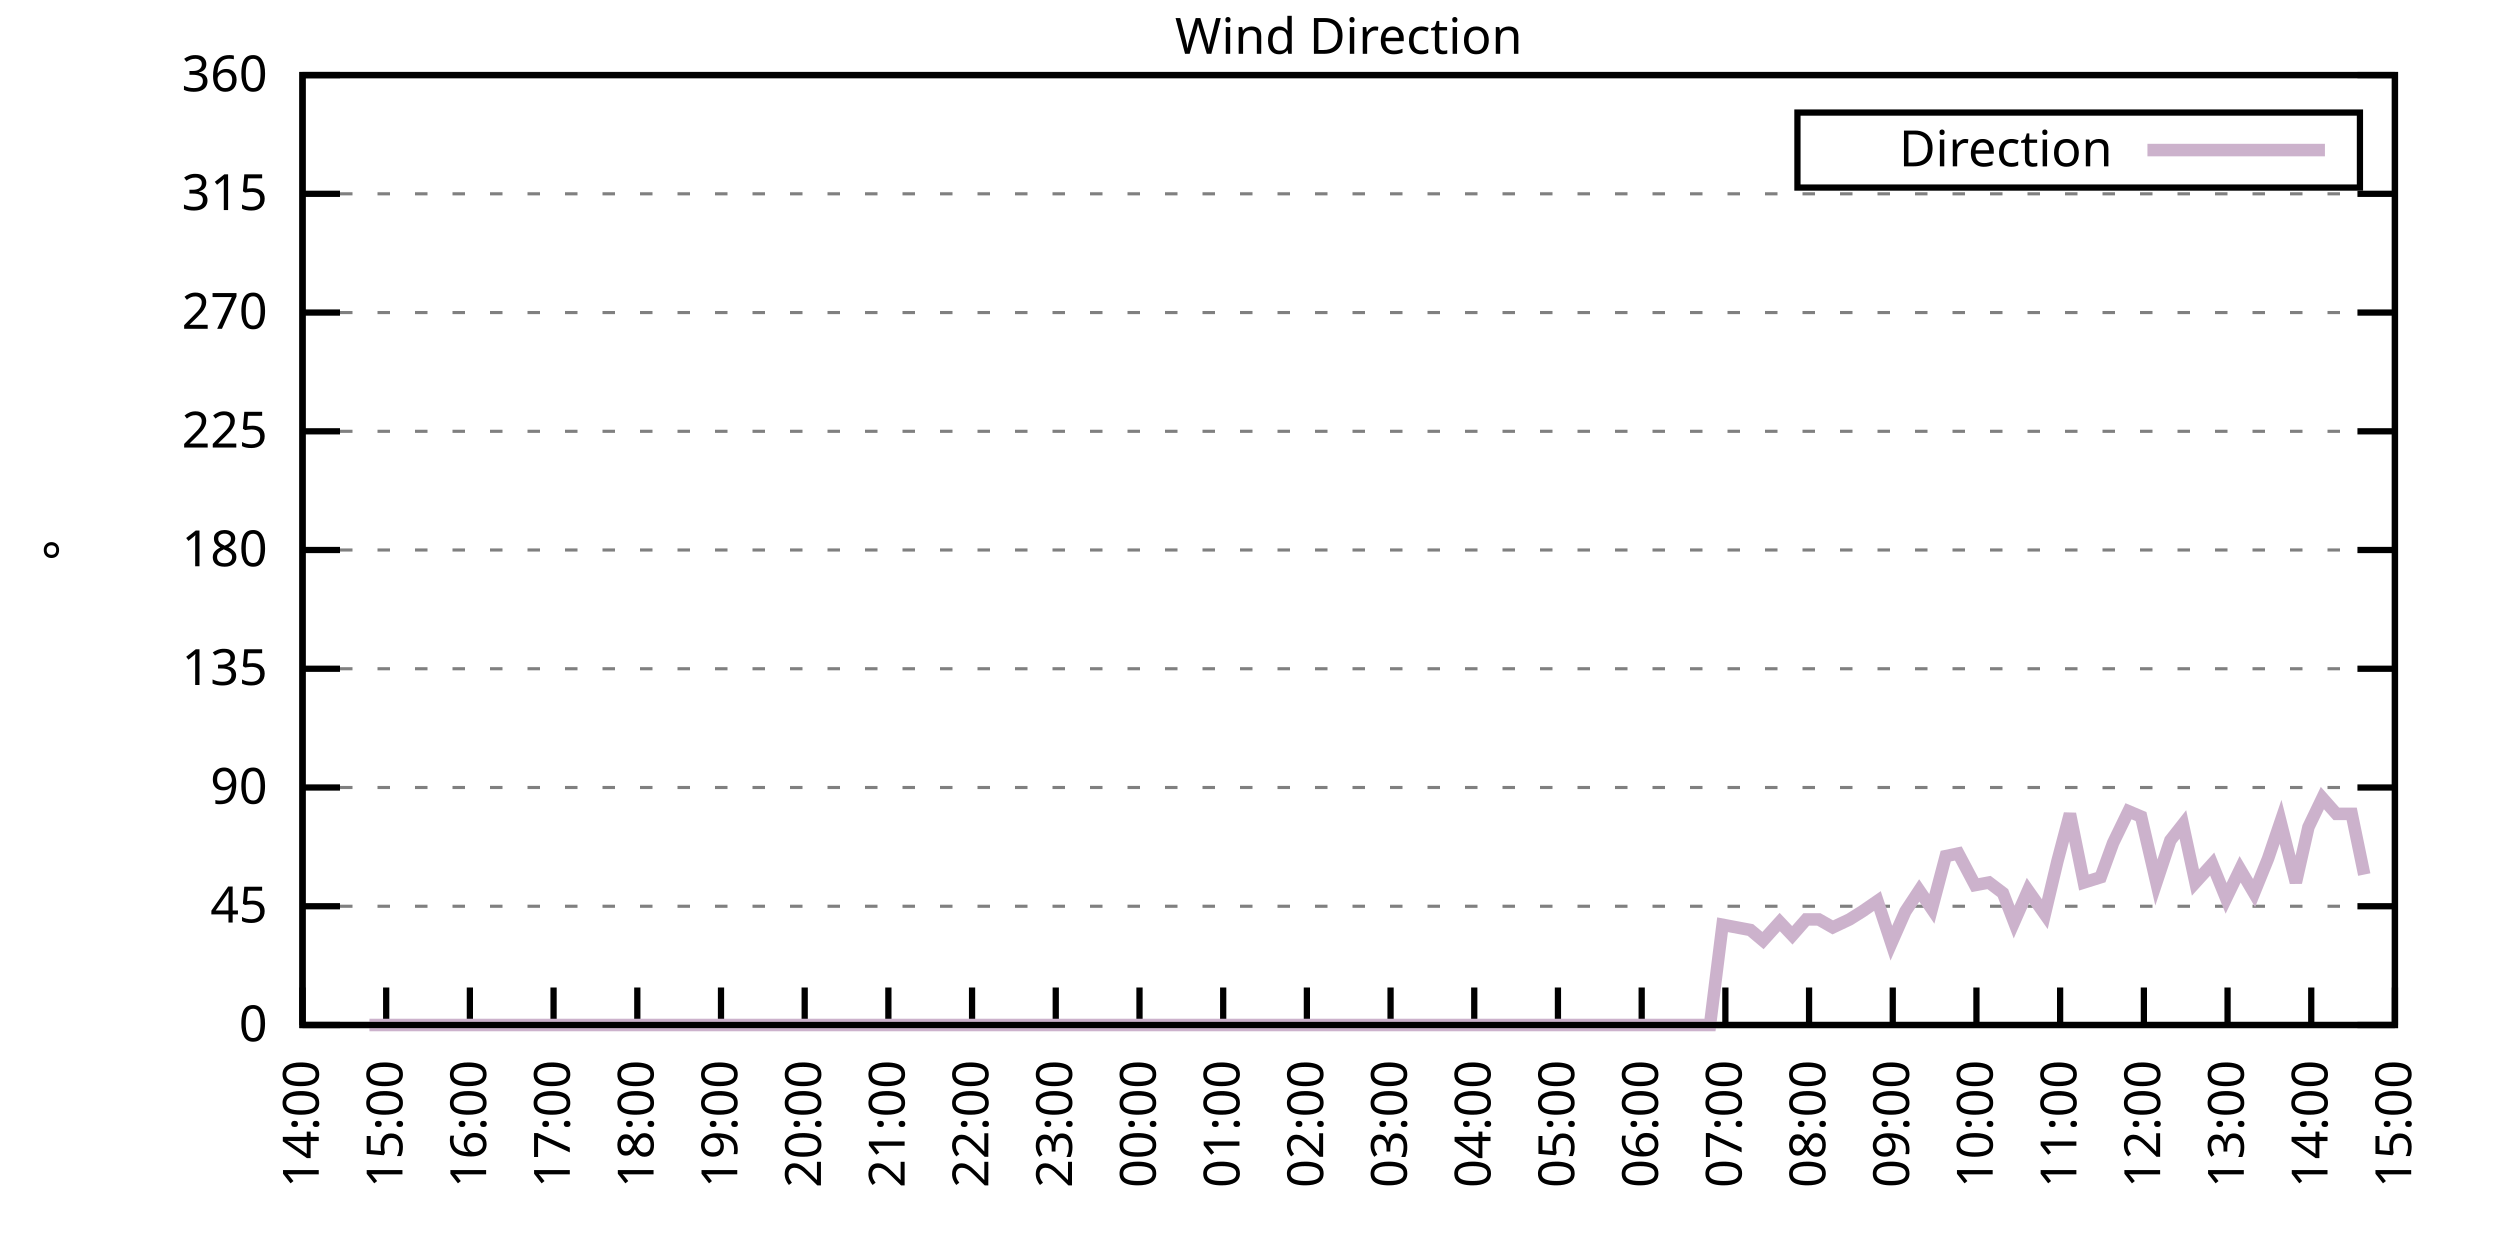
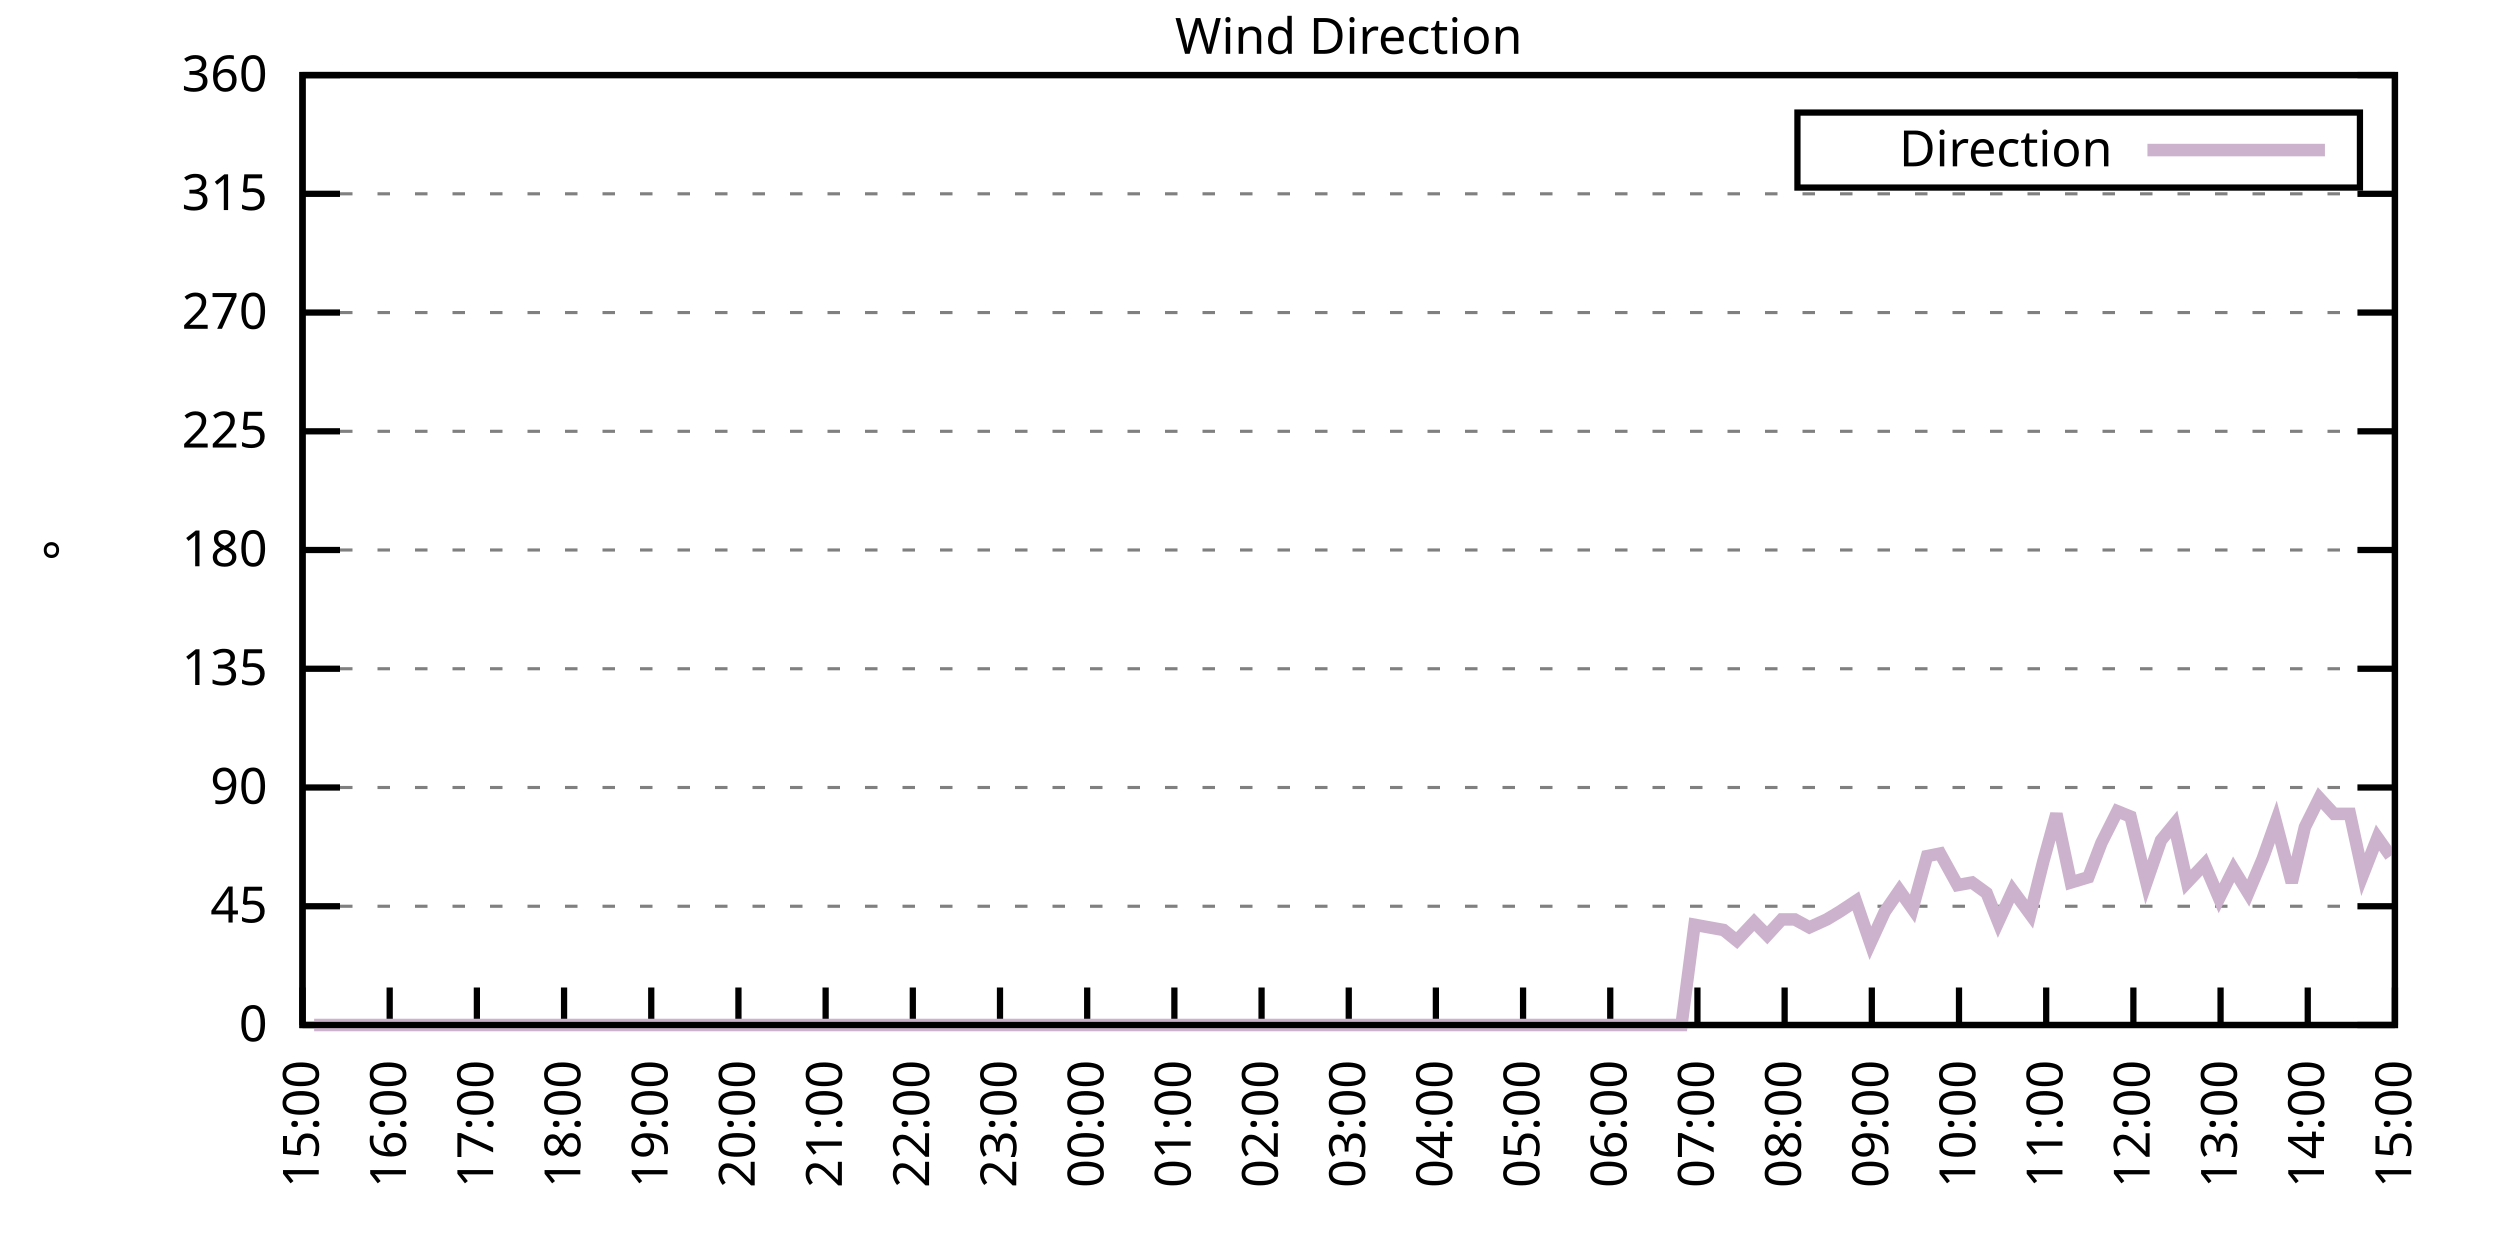
<svg xmlns="http://www.w3.org/2000/svg" xmlns:xlink="http://www.w3.org/1999/xlink" width="400" height="200" viewBox="0 0 400 200">
  <g id="gnuplot_canvas">
    <rect x="0" y="0" width="400" height="200" fill="none" />
    <defs>
      <circle id="gpDot" r="0.5" stroke-width="0.5" stroke="currentColor" />
      <path id="gpPt0" stroke-width="0.333" stroke="currentColor" d="M-1,0 h2 M0,-1 v2" />
      <path id="gpPt1" stroke-width="0.333" stroke="currentColor" d="M-1,-1 L1,1 M1,-1 L-1,1" />
      <path id="gpPt2" stroke-width="0.333" stroke="currentColor" d="M-1,0 L1,0 M0,-1 L0,1 M-1,-1 L1,1 M-1,1 L1,-1" />
      <rect id="gpPt3" stroke-width="0.333" stroke="currentColor" x="-1" y="-1" width="2" height="2" />
      <rect id="gpPt4" stroke-width="0.333" stroke="currentColor" fill="currentColor" x="-1" y="-1" width="2" height="2" />
      <circle id="gpPt5" stroke-width="0.333" stroke="currentColor" cx="0" cy="0" r="1" />
      <use xlink:href="#gpPt5" id="gpPt6" fill="currentColor" stroke="none" />
      <path id="gpPt7" stroke-width="0.333" stroke="currentColor" d="M0,-1.33 L-1.33,0.67 L1.33,0.67 z" />
      <use xlink:href="#gpPt7" id="gpPt8" fill="currentColor" stroke="none" />
      <use xlink:href="#gpPt7" id="gpPt9" stroke="currentColor" transform="rotate(180)" />
      <use xlink:href="#gpPt9" id="gpPt10" fill="currentColor" stroke="none" />
      <use xlink:href="#gpPt3" id="gpPt11" stroke="currentColor" transform="rotate(45)" />
      <use xlink:href="#gpPt11" id="gpPt12" fill="currentColor" stroke="none" />
      <path id="gpPt13" stroke-width="0.333" stroke="currentColor" d="M0,1.330 L1.265,0.411 L0.782,-1.067 L-0.782,-1.076 L-1.265,0.411 z" />
      <use xlink:href="#gpPt13" id="gpPt14" fill="currentColor" stroke="none" />
      <filter id="textbox" filterUnits="objectBoundingBox" x="0" y="0" height="1" width="1">
        <feFlood flood-color="white" flood-opacity="1" result="bgnd" />
        <feComposite in="SourceGraphic" in2="bgnd" operator="atop" />
      </filter>
      <filter id="greybox" filterUnits="objectBoundingBox" x="0" y="0" height="1" width="1">
        <feFlood flood-color="lightgrey" flood-opacity="1" result="grey" />
        <feComposite in="SourceGraphic" in2="grey" operator="atop" />
      </filter>
    </defs>
    <g fill="none" color="white" stroke="currentColor" stroke-width="1.00" stroke-linecap="butt" stroke-linejoin="miter">
</g>
    <g fill="none" color="black" stroke="currentColor" stroke-width="1.00" stroke-linecap="butt" stroke-linejoin="miter">
      <g stroke="none" shape-rendering="crispEdges">
        <polygon fill="rgb(255, 255, 255)" points="48.40,164.00 383.18,164.00 383.18,12.02 48.40,12.02 " />
      </g>
    </g>
    <g fill="none" color="black" stroke="currentColor" stroke-width="1.00" stroke-linecap="butt" stroke-linejoin="miter">
</g>
    <g fill="none" color="black" stroke="black" stroke-width="0.50" stroke-linecap="butt" stroke-linejoin="miter">
</g>
    <g fill="none" color="gray" stroke="currentColor" stroke-width="0.50" stroke-linecap="butt" stroke-linejoin="miter">
      <path stroke="gray" stroke-dasharray="2,4" class="gridline" d="M48.40,164.00 L383.19,164.00  " />
    </g>
    <g fill="none" color="gray" stroke="gray" stroke-width="1.00" stroke-linecap="butt" stroke-linejoin="miter">
</g>
    <g fill="none" color="black" stroke="currentColor" stroke-width="1.00" stroke-linecap="butt" stroke-linejoin="miter">
      <path stroke="black" d="M48.40,164.00 L54.40,164.00 M383.19,164.00 L377.19,164.00  " />
      <g transform="translate(42.80,166.60)" stroke="none" fill="black" font-family="Sans" font-size="8.00" text-anchor="end">
        <text>
          <tspan font-family="Sans"> 0</tspan>
        </text>
      </g>
    </g>
    <g fill="none" color="black" stroke="currentColor" stroke-width="1.00" stroke-linecap="butt" stroke-linejoin="miter">
</g>
    <g fill="none" color="black" stroke="black" stroke-width="0.50" stroke-linecap="butt" stroke-linejoin="miter">
</g>
    <g fill="none" color="gray" stroke="currentColor" stroke-width="0.50" stroke-linecap="butt" stroke-linejoin="miter">
      <path stroke="gray" stroke-dasharray="2,4" class="gridline" d="M48.40,145.00 L383.19,145.00  " />
    </g>
    <g fill="none" color="gray" stroke="gray" stroke-width="1.00" stroke-linecap="butt" stroke-linejoin="miter">
</g>
    <g fill="none" color="black" stroke="currentColor" stroke-width="1.00" stroke-linecap="butt" stroke-linejoin="miter">
      <path stroke="black" d="M48.40,145.00 L54.40,145.00 M383.19,145.00 L377.19,145.00  " />
      <g transform="translate(42.80,147.60)" stroke="none" fill="black" font-family="Sans" font-size="8.00" text-anchor="end">
        <text>
          <tspan font-family="Sans"> 45</tspan>
        </text>
      </g>
    </g>
    <g fill="none" color="black" stroke="currentColor" stroke-width="1.00" stroke-linecap="butt" stroke-linejoin="miter">
</g>
    <g fill="none" color="black" stroke="black" stroke-width="0.50" stroke-linecap="butt" stroke-linejoin="miter">
</g>
    <g fill="none" color="gray" stroke="currentColor" stroke-width="0.50" stroke-linecap="butt" stroke-linejoin="miter">
      <path stroke="gray" stroke-dasharray="2,4" class="gridline" d="M48.40,126.00 L383.19,126.00  " />
    </g>
    <g fill="none" color="gray" stroke="gray" stroke-width="1.00" stroke-linecap="butt" stroke-linejoin="miter">
</g>
    <g fill="none" color="black" stroke="currentColor" stroke-width="1.00" stroke-linecap="butt" stroke-linejoin="miter">
      <path stroke="black" d="M48.40,126.00 L54.40,126.00 M383.19,126.00 L377.19,126.00  " />
      <g transform="translate(42.80,128.60)" stroke="none" fill="black" font-family="Sans" font-size="8.00" text-anchor="end">
        <text>
          <tspan font-family="Sans"> 90</tspan>
        </text>
      </g>
    </g>
    <g fill="none" color="black" stroke="currentColor" stroke-width="1.00" stroke-linecap="butt" stroke-linejoin="miter">
</g>
    <g fill="none" color="black" stroke="black" stroke-width="0.50" stroke-linecap="butt" stroke-linejoin="miter">
</g>
    <g fill="none" color="gray" stroke="currentColor" stroke-width="0.50" stroke-linecap="butt" stroke-linejoin="miter">
      <path stroke="gray" stroke-dasharray="2,4" class="gridline" d="M48.40,107.00 L383.19,107.00  " />
    </g>
    <g fill="none" color="gray" stroke="gray" stroke-width="1.00" stroke-linecap="butt" stroke-linejoin="miter">
</g>
    <g fill="none" color="black" stroke="currentColor" stroke-width="1.00" stroke-linecap="butt" stroke-linejoin="miter">
      <path stroke="black" d="M48.40,107.00 L54.40,107.00 M383.19,107.00 L377.19,107.00  " />
      <g transform="translate(42.80,109.60)" stroke="none" fill="black" font-family="Sans" font-size="8.00" text-anchor="end">
        <text>
          <tspan font-family="Sans"> 135</tspan>
        </text>
      </g>
    </g>
    <g fill="none" color="black" stroke="currentColor" stroke-width="1.00" stroke-linecap="butt" stroke-linejoin="miter">
</g>
    <g fill="none" color="black" stroke="black" stroke-width="0.50" stroke-linecap="butt" stroke-linejoin="miter">
</g>
    <g fill="none" color="gray" stroke="currentColor" stroke-width="0.50" stroke-linecap="butt" stroke-linejoin="miter">
      <path stroke="gray" stroke-dasharray="2,4" class="gridline" d="M48.40,88.00 L383.19,88.00  " />
    </g>
    <g fill="none" color="gray" stroke="gray" stroke-width="1.00" stroke-linecap="butt" stroke-linejoin="miter">
</g>
    <g fill="none" color="black" stroke="currentColor" stroke-width="1.00" stroke-linecap="butt" stroke-linejoin="miter">
      <path stroke="black" d="M48.40,88.00 L54.40,88.00 M383.19,88.00 L377.19,88.00  " />
      <g transform="translate(42.80,90.60)" stroke="none" fill="black" font-family="Sans" font-size="8.00" text-anchor="end">
        <text>
          <tspan font-family="Sans"> 180</tspan>
        </text>
      </g>
    </g>
    <g fill="none" color="black" stroke="currentColor" stroke-width="1.00" stroke-linecap="butt" stroke-linejoin="miter">
</g>
    <g fill="none" color="black" stroke="black" stroke-width="0.50" stroke-linecap="butt" stroke-linejoin="miter">
</g>
    <g fill="none" color="gray" stroke="currentColor" stroke-width="0.50" stroke-linecap="butt" stroke-linejoin="miter">
      <path stroke="gray" stroke-dasharray="2,4" class="gridline" d="M48.40,69.01 L383.19,69.01  " />
    </g>
    <g fill="none" color="gray" stroke="gray" stroke-width="1.00" stroke-linecap="butt" stroke-linejoin="miter">
</g>
    <g fill="none" color="black" stroke="currentColor" stroke-width="1.00" stroke-linecap="butt" stroke-linejoin="miter">
      <path stroke="black" d="M48.40,69.01 L54.40,69.01 M383.19,69.01 L377.19,69.01  " />
      <g transform="translate(42.80,71.61)" stroke="none" fill="black" font-family="Sans" font-size="8.00" text-anchor="end">
        <text>
          <tspan font-family="Sans"> 225</tspan>
        </text>
      </g>
    </g>
    <g fill="none" color="black" stroke="currentColor" stroke-width="1.00" stroke-linecap="butt" stroke-linejoin="miter">
</g>
    <g fill="none" color="black" stroke="black" stroke-width="0.50" stroke-linecap="butt" stroke-linejoin="miter">
</g>
    <g fill="none" color="gray" stroke="currentColor" stroke-width="0.50" stroke-linecap="butt" stroke-linejoin="miter">
      <path stroke="gray" stroke-dasharray="2,4" class="gridline" d="M48.40,50.01 L383.19,50.01  " />
    </g>
    <g fill="none" color="gray" stroke="gray" stroke-width="1.00" stroke-linecap="butt" stroke-linejoin="miter">
</g>
    <g fill="none" color="black" stroke="currentColor" stroke-width="1.00" stroke-linecap="butt" stroke-linejoin="miter">
      <path stroke="black" d="M48.40,50.01 L54.40,50.01 M383.19,50.01 L377.19,50.01  " />
      <g transform="translate(42.80,52.61)" stroke="none" fill="black" font-family="Sans" font-size="8.00" text-anchor="end">
        <text>
          <tspan font-family="Sans"> 270</tspan>
        </text>
      </g>
    </g>
    <g fill="none" color="black" stroke="currentColor" stroke-width="1.00" stroke-linecap="butt" stroke-linejoin="miter">
</g>
    <g fill="none" color="black" stroke="black" stroke-width="0.50" stroke-linecap="butt" stroke-linejoin="miter">
</g>
    <g fill="none" color="gray" stroke="currentColor" stroke-width="0.50" stroke-linecap="butt" stroke-linejoin="miter">
      <path stroke="gray" stroke-dasharray="2,4" class="gridline" d="M48.40,31.01 L383.19,31.01  " />
    </g>
    <g fill="none" color="gray" stroke="gray" stroke-width="1.00" stroke-linecap="butt" stroke-linejoin="miter">
</g>
    <g fill="none" color="black" stroke="currentColor" stroke-width="1.00" stroke-linecap="butt" stroke-linejoin="miter">
      <path stroke="black" d="M48.40,31.01 L54.40,31.01 M383.19,31.01 L377.19,31.01  " />
      <g transform="translate(42.80,33.61)" stroke="none" fill="black" font-family="Sans" font-size="8.00" text-anchor="end">
        <text>
          <tspan font-family="Sans"> 315</tspan>
        </text>
      </g>
    </g>
    <g fill="none" color="black" stroke="currentColor" stroke-width="1.00" stroke-linecap="butt" stroke-linejoin="miter">
</g>
    <g fill="none" color="black" stroke="black" stroke-width="0.50" stroke-linecap="butt" stroke-linejoin="miter">
</g>
    <g fill="none" color="gray" stroke="currentColor" stroke-width="0.50" stroke-linecap="butt" stroke-linejoin="miter">
      <path stroke="gray" stroke-dasharray="2,4" class="gridline" d="M48.40,12.01 L383.19,12.01  " />
    </g>
    <g fill="none" color="gray" stroke="gray" stroke-width="1.00" stroke-linecap="butt" stroke-linejoin="miter">
</g>
    <g fill="none" color="black" stroke="currentColor" stroke-width="1.00" stroke-linecap="butt" stroke-linejoin="miter">
      <path stroke="black" d="M48.40,12.01 L54.40,12.01 M383.19,12.01 L377.19,12.01  " />
      <g transform="translate(42.80,14.61)" stroke="none" fill="black" font-family="Sans" font-size="8.00" text-anchor="end">
        <text>
          <tspan font-family="Sans"> 360</tspan>
        </text>
      </g>
    </g>
    <g fill="none" color="black" stroke="currentColor" stroke-width="1.00" stroke-linecap="butt" stroke-linejoin="miter">
      <path stroke="black" d="M48.40,164.00 L48.40,158.00  " />
      <g transform="translate(51.00,169.60) rotate(270.00)" stroke="none" fill="black" font-family="Sans" font-size="8.00" text-anchor="end">
        <text>
-           <tspan font-family="Sans">14:00</tspan>
-         </text>
-       </g>
-     </g>
-     <g fill="none" color="black" stroke="currentColor" stroke-width="1.00" stroke-linecap="butt" stroke-linejoin="miter">
-       <path stroke="black" d="M61.79,164.00 L61.79,158.00  " />
-       <g transform="translate(64.39,169.60) rotate(270.00)" stroke="none" fill="black" font-family="Sans" font-size="8.00" text-anchor="end">
-         <text>
          <tspan font-family="Sans">15:00</tspan>
        </text>
      </g>
    </g>
    <g fill="none" color="black" stroke="currentColor" stroke-width="1.00" stroke-linecap="butt" stroke-linejoin="miter">
-       <path stroke="black" d="M75.18,164.00 L75.18,158.00  " />
-       <g transform="translate(77.78,169.60) rotate(270.00)" stroke="none" fill="black" font-family="Sans" font-size="8.00" text-anchor="end">
+       <path stroke="black" d="M62.35,164.00 L62.35,158.00  " />
+       <g transform="translate(64.95,169.60) rotate(270.00)" stroke="none" fill="black" font-family="Sans" font-size="8.00" text-anchor="end">
        <text>
          <tspan font-family="Sans">16:00</tspan>
        </text>
      </g>
    </g>
    <g fill="none" color="black" stroke="currentColor" stroke-width="1.00" stroke-linecap="butt" stroke-linejoin="miter">
-       <path stroke="black" d="M88.57,164.00 L88.57,158.00  " />
-       <g transform="translate(91.17,169.60) rotate(270.00)" stroke="none" fill="black" font-family="Sans" font-size="8.00" text-anchor="end">
+       <path stroke="black" d="M76.30,164.00 L76.30,158.00  " />
+       <g transform="translate(78.90,169.60) rotate(270.00)" stroke="none" fill="black" font-family="Sans" font-size="8.00" text-anchor="end">
        <text>
          <tspan font-family="Sans">17:00</tspan>
        </text>
      </g>
    </g>
    <g fill="none" color="black" stroke="currentColor" stroke-width="1.00" stroke-linecap="butt" stroke-linejoin="miter">
-       <path stroke="black" d="M101.97,164.00 L101.97,158.00  " />
-       <g transform="translate(104.57,169.60) rotate(270.00)" stroke="none" fill="black" font-family="Sans" font-size="8.00" text-anchor="end">
+       <path stroke="black" d="M90.25,164.00 L90.25,158.00  " />
+       <g transform="translate(92.85,169.60) rotate(270.00)" stroke="none" fill="black" font-family="Sans" font-size="8.00" text-anchor="end">
        <text>
          <tspan font-family="Sans">18:00</tspan>
        </text>
      </g>
    </g>
    <g fill="none" color="black" stroke="currentColor" stroke-width="1.00" stroke-linecap="butt" stroke-linejoin="miter">
-       <path stroke="black" d="M115.36,164.00 L115.36,158.00  " />
-       <g transform="translate(117.96,169.60) rotate(270.00)" stroke="none" fill="black" font-family="Sans" font-size="8.00" text-anchor="end">
+       <path stroke="black" d="M104.20,164.00 L104.20,158.00  " />
+       <g transform="translate(106.80,169.60) rotate(270.00)" stroke="none" fill="black" font-family="Sans" font-size="8.00" text-anchor="end">
        <text>
          <tspan font-family="Sans">19:00</tspan>
        </text>
      </g>
    </g>
    <g fill="none" color="black" stroke="currentColor" stroke-width="1.00" stroke-linecap="butt" stroke-linejoin="miter">
-       <path stroke="black" d="M128.75,164.00 L128.75,158.00  " />
-       <g transform="translate(131.35,169.60) rotate(270.00)" stroke="none" fill="black" font-family="Sans" font-size="8.00" text-anchor="end">
+       <path stroke="black" d="M118.15,164.00 L118.15,158.00  " />
+       <g transform="translate(120.75,169.60) rotate(270.00)" stroke="none" fill="black" font-family="Sans" font-size="8.00" text-anchor="end">
        <text>
          <tspan font-family="Sans">20:00</tspan>
        </text>
      </g>
    </g>
    <g fill="none" color="black" stroke="currentColor" stroke-width="1.00" stroke-linecap="butt" stroke-linejoin="miter">
-       <path stroke="black" d="M142.14,164.00 L142.14,158.00  " />
-       <g transform="translate(144.74,169.60) rotate(270.00)" stroke="none" fill="black" font-family="Sans" font-size="8.00" text-anchor="end">
+       <path stroke="black" d="M132.10,164.00 L132.10,158.00  " />
+       <g transform="translate(134.70,169.60) rotate(270.00)" stroke="none" fill="black" font-family="Sans" font-size="8.00" text-anchor="end">
        <text>
          <tspan font-family="Sans">21:00</tspan>
        </text>
      </g>
    </g>
    <g fill="none" color="black" stroke="currentColor" stroke-width="1.00" stroke-linecap="butt" stroke-linejoin="miter">
-       <path stroke="black" d="M155.53,164.00 L155.53,158.00  " />
-       <g transform="translate(158.13,169.60) rotate(270.00)" stroke="none" fill="black" font-family="Sans" font-size="8.00" text-anchor="end">
+       <path stroke="black" d="M146.05,164.00 L146.05,158.00  " />
+       <g transform="translate(148.65,169.60) rotate(270.00)" stroke="none" fill="black" font-family="Sans" font-size="8.00" text-anchor="end">
        <text>
          <tspan font-family="Sans">22:00</tspan>
        </text>
      </g>
    </g>
    <g fill="none" color="black" stroke="currentColor" stroke-width="1.00" stroke-linecap="butt" stroke-linejoin="miter">
-       <path stroke="black" d="M168.92,164.00 L168.92,158.00  " />
-       <g transform="translate(171.52,169.60) rotate(270.00)" stroke="none" fill="black" font-family="Sans" font-size="8.00" text-anchor="end">
+       <path stroke="black" d="M160.00,164.00 L160.00,158.00  " />
+       <g transform="translate(162.60,169.60) rotate(270.00)" stroke="none" fill="black" font-family="Sans" font-size="8.00" text-anchor="end">
        <text>
          <tspan font-family="Sans">23:00</tspan>
        </text>
      </g>
    </g>
    <g fill="none" color="black" stroke="currentColor" stroke-width="1.00" stroke-linecap="butt" stroke-linejoin="miter">
-       <path stroke="black" d="M182.32,164.00 L182.32,158.00  " />
-       <g transform="translate(184.92,169.60) rotate(270.00)" stroke="none" fill="black" font-family="Sans" font-size="8.00" text-anchor="end">
+       <path stroke="black" d="M173.95,164.00 L173.95,158.00  " />
+       <g transform="translate(176.55,169.60) rotate(270.00)" stroke="none" fill="black" font-family="Sans" font-size="8.00" text-anchor="end">
        <text>
          <tspan font-family="Sans">00:00</tspan>
        </text>
      </g>
    </g>
    <g fill="none" color="black" stroke="currentColor" stroke-width="1.00" stroke-linecap="butt" stroke-linejoin="miter">
-       <path stroke="black" d="M195.71,164.00 L195.71,158.00  " />
-       <g transform="translate(198.31,169.60) rotate(270.00)" stroke="none" fill="black" font-family="Sans" font-size="8.00" text-anchor="end">
+       <path stroke="black" d="M187.90,164.00 L187.90,158.00  " />
+       <g transform="translate(190.50,169.60) rotate(270.00)" stroke="none" fill="black" font-family="Sans" font-size="8.00" text-anchor="end">
        <text>
          <tspan font-family="Sans">01:00</tspan>
        </text>
      </g>
    </g>
    <g fill="none" color="black" stroke="currentColor" stroke-width="1.00" stroke-linecap="butt" stroke-linejoin="miter">
-       <path stroke="black" d="M209.10,164.00 L209.10,158.00  " />
-       <g transform="translate(211.70,169.60) rotate(270.00)" stroke="none" fill="black" font-family="Sans" font-size="8.00" text-anchor="end">
+       <path stroke="black" d="M201.85,164.00 L201.85,158.00  " />
+       <g transform="translate(204.45,169.60) rotate(270.00)" stroke="none" fill="black" font-family="Sans" font-size="8.00" text-anchor="end">
        <text>
          <tspan font-family="Sans">02:00</tspan>
        </text>
      </g>
    </g>
    <g fill="none" color="black" stroke="currentColor" stroke-width="1.00" stroke-linecap="butt" stroke-linejoin="miter">
-       <path stroke="black" d="M222.49,164.00 L222.49,158.00  " />
-       <g transform="translate(225.09,169.60) rotate(270.00)" stroke="none" fill="black" font-family="Sans" font-size="8.00" text-anchor="end">
+       <path stroke="black" d="M215.80,164.00 L215.80,158.00  " />
+       <g transform="translate(218.40,169.60) rotate(270.00)" stroke="none" fill="black" font-family="Sans" font-size="8.00" text-anchor="end">
        <text>
          <tspan font-family="Sans">03:00</tspan>
        </text>
      </g>
    </g>
    <g fill="none" color="black" stroke="currentColor" stroke-width="1.00" stroke-linecap="butt" stroke-linejoin="miter">
-       <path stroke="black" d="M235.88,164.00 L235.88,158.00  " />
-       <g transform="translate(238.48,169.60) rotate(270.00)" stroke="none" fill="black" font-family="Sans" font-size="8.00" text-anchor="end">
+       <path stroke="black" d="M229.74,164.00 L229.74,158.00  " />
+       <g transform="translate(232.34,169.60) rotate(270.00)" stroke="none" fill="black" font-family="Sans" font-size="8.00" text-anchor="end">
        <text>
          <tspan font-family="Sans">04:00</tspan>
        </text>
      </g>
    </g>
    <g fill="none" color="black" stroke="currentColor" stroke-width="1.00" stroke-linecap="butt" stroke-linejoin="miter">
-       <path stroke="black" d="M249.27,164.00 L249.27,158.00  " />
-       <g transform="translate(251.87,169.60) rotate(270.00)" stroke="none" fill="black" font-family="Sans" font-size="8.00" text-anchor="end">
+       <path stroke="black" d="M243.69,164.00 L243.69,158.00  " />
+       <g transform="translate(246.29,169.60) rotate(270.00)" stroke="none" fill="black" font-family="Sans" font-size="8.00" text-anchor="end">
        <text>
          <tspan font-family="Sans">05:00</tspan>
        </text>
      </g>
    </g>
    <g fill="none" color="black" stroke="currentColor" stroke-width="1.00" stroke-linecap="butt" stroke-linejoin="miter">
-       <path stroke="black" d="M262.67,164.00 L262.67,158.00  " />
-       <g transform="translate(265.27,169.60) rotate(270.00)" stroke="none" fill="black" font-family="Sans" font-size="8.00" text-anchor="end">
+       <path stroke="black" d="M257.64,164.00 L257.64,158.00  " />
+       <g transform="translate(260.24,169.60) rotate(270.00)" stroke="none" fill="black" font-family="Sans" font-size="8.00" text-anchor="end">
        <text>
          <tspan font-family="Sans">06:00</tspan>
        </text>
      </g>
    </g>
    <g fill="none" color="black" stroke="currentColor" stroke-width="1.00" stroke-linecap="butt" stroke-linejoin="miter">
-       <path stroke="black" d="M276.06,164.00 L276.06,158.00  " />
-       <g transform="translate(278.66,169.60) rotate(270.00)" stroke="none" fill="black" font-family="Sans" font-size="8.00" text-anchor="end">
+       <path stroke="black" d="M271.59,164.00 L271.59,158.00  " />
+       <g transform="translate(274.19,169.60) rotate(270.00)" stroke="none" fill="black" font-family="Sans" font-size="8.00" text-anchor="end">
        <text>
          <tspan font-family="Sans">07:00</tspan>
        </text>
      </g>
    </g>
    <g fill="none" color="black" stroke="currentColor" stroke-width="1.00" stroke-linecap="butt" stroke-linejoin="miter">
-       <path stroke="black" d="M289.45,164.00 L289.45,158.00  " />
-       <g transform="translate(292.05,169.60) rotate(270.00)" stroke="none" fill="black" font-family="Sans" font-size="8.00" text-anchor="end">
+       <path stroke="black" d="M285.54,164.00 L285.54,158.00  " />
+       <g transform="translate(288.14,169.60) rotate(270.00)" stroke="none" fill="black" font-family="Sans" font-size="8.00" text-anchor="end">
        <text>
          <tspan font-family="Sans">08:00</tspan>
        </text>
      </g>
    </g>
    <g fill="none" color="black" stroke="currentColor" stroke-width="1.00" stroke-linecap="butt" stroke-linejoin="miter">
-       <path stroke="black" d="M302.84,164.00 L302.84,158.00  " />
-       <g transform="translate(305.44,169.60) rotate(270.00)" stroke="none" fill="black" font-family="Sans" font-size="8.00" text-anchor="end">
+       <path stroke="black" d="M299.49,164.00 L299.49,158.00  " />
+       <g transform="translate(302.09,169.60) rotate(270.00)" stroke="none" fill="black" font-family="Sans" font-size="8.00" text-anchor="end">
        <text>
          <tspan font-family="Sans">09:00</tspan>
        </text>
      </g>
    </g>
    <g fill="none" color="black" stroke="currentColor" stroke-width="1.00" stroke-linecap="butt" stroke-linejoin="miter">
-       <path stroke="black" d="M316.23,164.00 L316.23,158.00  " />
-       <g transform="translate(318.83,169.60) rotate(270.00)" stroke="none" fill="black" font-family="Sans" font-size="8.00" text-anchor="end">
+       <path stroke="black" d="M313.44,164.00 L313.44,158.00  " />
+       <g transform="translate(316.04,169.60) rotate(270.00)" stroke="none" fill="black" font-family="Sans" font-size="8.00" text-anchor="end">
        <text>
          <tspan font-family="Sans">10:00</tspan>
        </text>
      </g>
    </g>
    <g fill="none" color="black" stroke="currentColor" stroke-width="1.00" stroke-linecap="butt" stroke-linejoin="miter">
-       <path stroke="black" d="M329.62,164.00 L329.62,158.00  " />
-       <g transform="translate(332.22,169.60) rotate(270.00)" stroke="none" fill="black" font-family="Sans" font-size="8.00" text-anchor="end">
+       <path stroke="black" d="M327.39,164.00 L327.39,158.00  " />
+       <g transform="translate(329.99,169.60) rotate(270.00)" stroke="none" fill="black" font-family="Sans" font-size="8.00" text-anchor="end">
        <text>
          <tspan font-family="Sans">11:00</tspan>
        </text>
      </g>
    </g>
    <g fill="none" color="black" stroke="currentColor" stroke-width="1.00" stroke-linecap="butt" stroke-linejoin="miter">
-       <path stroke="black" d="M343.02,164.00 L343.02,158.00  " />
-       <g transform="translate(345.62,169.60) rotate(270.00)" stroke="none" fill="black" font-family="Sans" font-size="8.00" text-anchor="end">
+       <path stroke="black" d="M341.34,164.00 L341.34,158.00  " />
+       <g transform="translate(343.94,169.60) rotate(270.00)" stroke="none" fill="black" font-family="Sans" font-size="8.00" text-anchor="end">
        <text>
          <tspan font-family="Sans">12:00</tspan>
        </text>
      </g>
    </g>
    <g fill="none" color="black" stroke="currentColor" stroke-width="1.00" stroke-linecap="butt" stroke-linejoin="miter">
-       <path stroke="black" d="M356.41,164.00 L356.41,158.00  " />
-       <g transform="translate(359.01,169.60) rotate(270.00)" stroke="none" fill="black" font-family="Sans" font-size="8.00" text-anchor="end">
+       <path stroke="black" d="M355.29,164.00 L355.29,158.00  " />
+       <g transform="translate(357.89,169.60) rotate(270.00)" stroke="none" fill="black" font-family="Sans" font-size="8.00" text-anchor="end">
        <text>
          <tspan font-family="Sans">13:00</tspan>
        </text>
      </g>
    </g>
    <g fill="none" color="black" stroke="currentColor" stroke-width="1.00" stroke-linecap="butt" stroke-linejoin="miter">
-       <path stroke="black" d="M369.80,164.00 L369.80,158.00  " />
-       <g transform="translate(372.40,169.60) rotate(270.00)" stroke="none" fill="black" font-family="Sans" font-size="8.00" text-anchor="end">
+       <path stroke="black" d="M369.24,164.00 L369.24,158.00  " />
+       <g transform="translate(371.84,169.60) rotate(270.00)" stroke="none" fill="black" font-family="Sans" font-size="8.00" text-anchor="end">
        <text>
          <tspan font-family="Sans">14:00</tspan>
        </text>
      </g>
    </g>
    <g fill="none" color="black" stroke="currentColor" stroke-width="1.00" stroke-linecap="butt" stroke-linejoin="miter">
      <path stroke="black" d="M383.19,164.00 L383.19,158.00  " />
      <g transform="translate(385.79,169.60) rotate(270.00)" stroke="none" fill="black" font-family="Sans" font-size="8.00" text-anchor="end">
        <text>
          <tspan font-family="Sans">15:00</tspan>
        </text>
      </g>
    </g>
    <g fill="none" color="black" stroke="currentColor" stroke-width="1.00" stroke-linecap="butt" stroke-linejoin="miter">
</g>
    <g fill="none" color="black" stroke="currentColor" stroke-width="1.00" stroke-linecap="butt" stroke-linejoin="miter">
      <path stroke="black" d="M48.40,12.01 L48.40,164.00 L383.19,164.00 L383.19,12.01 L48.40,12.01 Z  " />
    </g>
    <g fill="none" color="black" stroke="currentColor" stroke-width="1.00" stroke-linecap="butt" stroke-linejoin="miter">
</g>
    <g fill="none" color="black" stroke="currentColor" stroke-width="1.00" stroke-linecap="butt" stroke-linejoin="miter">
      <path stroke="black" d="M287.59,30.01 L287.59,18.01 L377.59,18.01 L377.59,30.01 L287.59,30.01 Z  " />
    </g>
    <g id="Wind_direction_plot_1">
      <g fill="none" color="white" stroke="black" stroke-width="2.00" stroke-linecap="butt" stroke-linejoin="miter">
</g>
      <g fill="none" color="black" stroke="currentColor" stroke-width="2.00" stroke-linecap="butt" stroke-linejoin="miter">
        <g transform="translate(337.99,26.61)" stroke="none" fill="black" font-family="Sans" font-size="8.00" text-anchor="end">
          <text>
            <tspan font-family="Sans">Direction</tspan>
          </text>
        </g>
      </g>
      <g fill="none" color="black" stroke="currentColor" stroke-width="2.00" stroke-linecap="butt" stroke-linejoin="miter">
-         <path stroke="rgb(204, 178, 204)" d="M343.59,24.01 L371.99,24.01 M59.11,164.00 L61.57,164.00 L63.58,164.00 L66.03,164.00 L68.26,164.00 L70.27,164.00   L72.50,164.00 L74.51,164.00 L77.19,164.00 L79.20,164.00 L81.66,164.00 L83.89,164.00 L86.12,164.00 L88.35,164.00   L90.14,164.00 L92.82,164.00 L94.82,164.00 L97.28,164.00 L99.06,164.00 L101.52,164.00 L103.53,164.00 L105.76,164.00   L108.44,164.00 L110.67,164.00 L112.46,164.00 L114.91,164.00 L116.92,164.00 L119.38,164.00 L121.83,164.00 L123.62,164.00   L126.29,164.00 L128.08,164.00 L130.76,164.00 L132.77,164.00 L134.78,164.00 L137.23,164.00 L139.69,164.00 L141.47,164.00   L144.15,164.00 L146.16,164.00 L148.17,164.00 L150.62,164.00 L153.08,164.00 L154.86,164.00 L157.54,164.00 L159.33,164.00   L162.01,164.00 L163.79,164.00 L166.25,164.00 L168.70,164.00 L170.71,164.00 L173.17,164.00 L175.17,164.00 L177.41,164.00   L179.86,164.00 L181.65,164.00 L184.10,164.00 L186.11,164.00 L188.79,164.00 L190.57,164.00 L193.03,164.00 L195.48,164.00   L197.27,164.00 L199.95,164.00 L202.18,164.00 L204.19,164.00 L206.20,164.00 L208.65,164.00 L211.11,164.00 L213.34,164.00   L215.57,164.00 L217.80,164.00 L219.81,164.00 L222.04,164.00 L224.05,164.00 L226.73,164.00 L228.96,164.00 L230.75,164.00   L233.43,164.00 L235.21,164.00 L237.44,164.00 L239.68,164.00 L242.36,164.00 L244.59,164.00 L246.82,164.00 L248.60,164.00   L250.61,164.00 L253.29,164.00 L255.75,164.00 L257.53,164.00 L259.76,164.00 L262.44,164.00 L264.23,164.00 L266.68,164.00   L269.14,164.00 L271.15,164.00 L273.60,164.00 L275.61,147.96 L277.84,148.38 L280.07,148.80 L282.08,150.49 L284.76,147.53   L286.77,149.65 L289.00,147.11 L291.01,147.11 L293.24,148.38 L295.92,147.11 L297.93,145.85 L300.39,144.16 L302.62,150.91   L304.85,145.85 L307.08,142.47 L309.09,145.42 L311.32,136.98 L313.33,136.56 L316.01,141.62 L318.24,141.20 L320.47,142.89   L322.26,147.53 L324.49,142.47 L327.17,146.27 L329.18,137.82 L331.19,130.22 L333.42,141.20 L336.10,140.36 L338.10,134.87   L340.56,129.80 L342.57,130.65 L345.02,141.20 L347.26,134.45 L349.26,131.91 L351.27,141.20 L353.95,138.25 L356.18,143.73   L358.42,139.09 L360.65,142.89 L362.88,137.40 L364.89,131.49 L367.34,141.20 L369.35,132.34 L371.58,127.69 L373.82,130.22   L376.27,130.22 L378.28,139.93  " />
+         <path stroke="rgb(204, 178, 204)" d="M343.59,24.01 L371.99,24.01 M50.26,164.00 L52.82,164.00 L55.14,164.00 L57.23,164.00 L59.56,164.00 L61.65,164.00   L64.44,164.00 L66.53,164.00 L69.09,164.00 L71.42,164.00 L73.74,164.00 L76.07,164.00 L77.93,164.00 L80.72,164.00   L82.81,164.00 L85.37,164.00 L87.23,164.00 L89.78,164.00 L91.88,164.00 L94.20,164.00 L96.99,164.00 L99.32,164.00   L101.18,164.00 L103.73,164.00 L105.83,164.00 L108.38,164.00 L110.94,164.00 L112.80,164.00 L115.59,164.00 L117.45,164.00   L120.24,164.00 L122.33,164.00 L124.43,164.00 L126.98,164.00 L129.54,164.00 L131.40,164.00 L134.19,164.00 L136.28,164.00   L138.37,164.00 L140.93,164.00 L143.49,164.00 L145.35,164.00 L148.14,164.00 L150.00,164.00 L152.79,164.00 L154.65,164.00   L157.21,164.00 L159.76,164.00 L161.86,164.00 L164.41,164.00 L166.51,164.00 L168.83,164.00 L171.39,164.00 L173.25,164.00   L175.81,164.00 L177.90,164.00 L180.69,164.00 L182.55,164.00 L185.11,164.00 L187.66,164.00 L189.52,164.00 L192.31,164.00   L194.64,164.00 L196.73,164.00 L198.82,164.00 L201.38,164.00 L203.94,164.00 L206.26,164.00 L208.59,164.00 L210.91,164.00   L213.01,164.00 L215.33,164.00 L217.42,164.00 L220.21,164.00 L222.54,164.00 L224.40,164.00 L227.19,164.00 L229.05,164.00   L231.37,164.00 L233.70,164.00 L236.49,164.00 L238.81,164.00 L241.14,164.00 L243.00,164.00 L245.09,164.00 L247.88,164.00   L250.44,164.00 L252.30,164.00 L254.62,164.00 L257.41,164.00 L259.27,164.00 L261.83,164.00 L264.39,164.00 L266.48,164.00   L269.04,164.00 L271.13,147.96 L273.45,148.38 L275.78,148.80 L277.87,150.49 L280.66,147.53 L282.75,149.65 L285.08,147.11   L287.17,147.11 L289.50,148.38 L292.29,147.11 L294.38,145.85 L296.94,144.16 L299.26,150.91 L301.58,145.85 L303.91,142.47   L306.00,145.42 L308.33,136.98 L310.42,136.56 L313.21,141.62 L315.53,141.20 L317.86,142.89 L319.72,147.53 L322.04,142.47   L324.83,146.27 L326.93,137.82 L329.02,130.22 L331.34,141.20 L334.13,140.36 L336.23,134.87 L338.78,129.80 L340.88,130.65   L343.43,141.20 L345.76,134.45 L347.85,131.91 L349.94,141.20 L352.73,138.25 L355.06,143.73 L357.38,139.09 L359.71,142.89   L362.03,137.40 L364.13,131.49 L366.68,141.20 L368.78,132.34 L371.10,127.69 L373.43,130.22 L375.98,130.22 L378.08,139.93   L380.40,134.02 L382.49,136.98  " />
      </g>
    </g>
    <g fill="none" color="black" stroke="currentColor" stroke-width="2.00" stroke-linecap="butt" stroke-linejoin="miter">
</g>
    <g fill="none" color="black" stroke="black" stroke-width="1.00" stroke-linecap="butt" stroke-linejoin="miter">
</g>
    <g fill="none" color="black" stroke="currentColor" stroke-width="1.00" stroke-linecap="butt" stroke-linejoin="miter">
      <path stroke="black" d="M48.40,12.01 L48.40,164.00 L383.19,164.00 L383.19,12.01 L48.40,12.01 Z  " />
      <g transform="translate(12.80,88.01) rotate(270.00)" stroke="none" fill="black" font-family="Sans" font-size="8.00" text-anchor="middle">
        <text>
          <tspan font-family="Sans">°</tspan>
        </text>
      </g>
    </g>
    <g fill="none" color="black" stroke="currentColor" stroke-width="1.00" stroke-linecap="butt" stroke-linejoin="miter">
</g>
    <g fill="none" color="black" stroke="currentColor" stroke-width="1.00" stroke-linecap="butt" stroke-linejoin="miter">
      <g transform="translate(215.79,8.61)" stroke="none" fill="black" font-family="Sans" font-size="8.00" text-anchor="middle">
        <text>
          <tspan font-family="Sans">Wind Direction</tspan>
        </text>
      </g>
    </g>
    <g fill="none" color="black" stroke="currentColor" stroke-width="1.00" stroke-linecap="butt" stroke-linejoin="miter">
</g>
  </g>
</svg>
